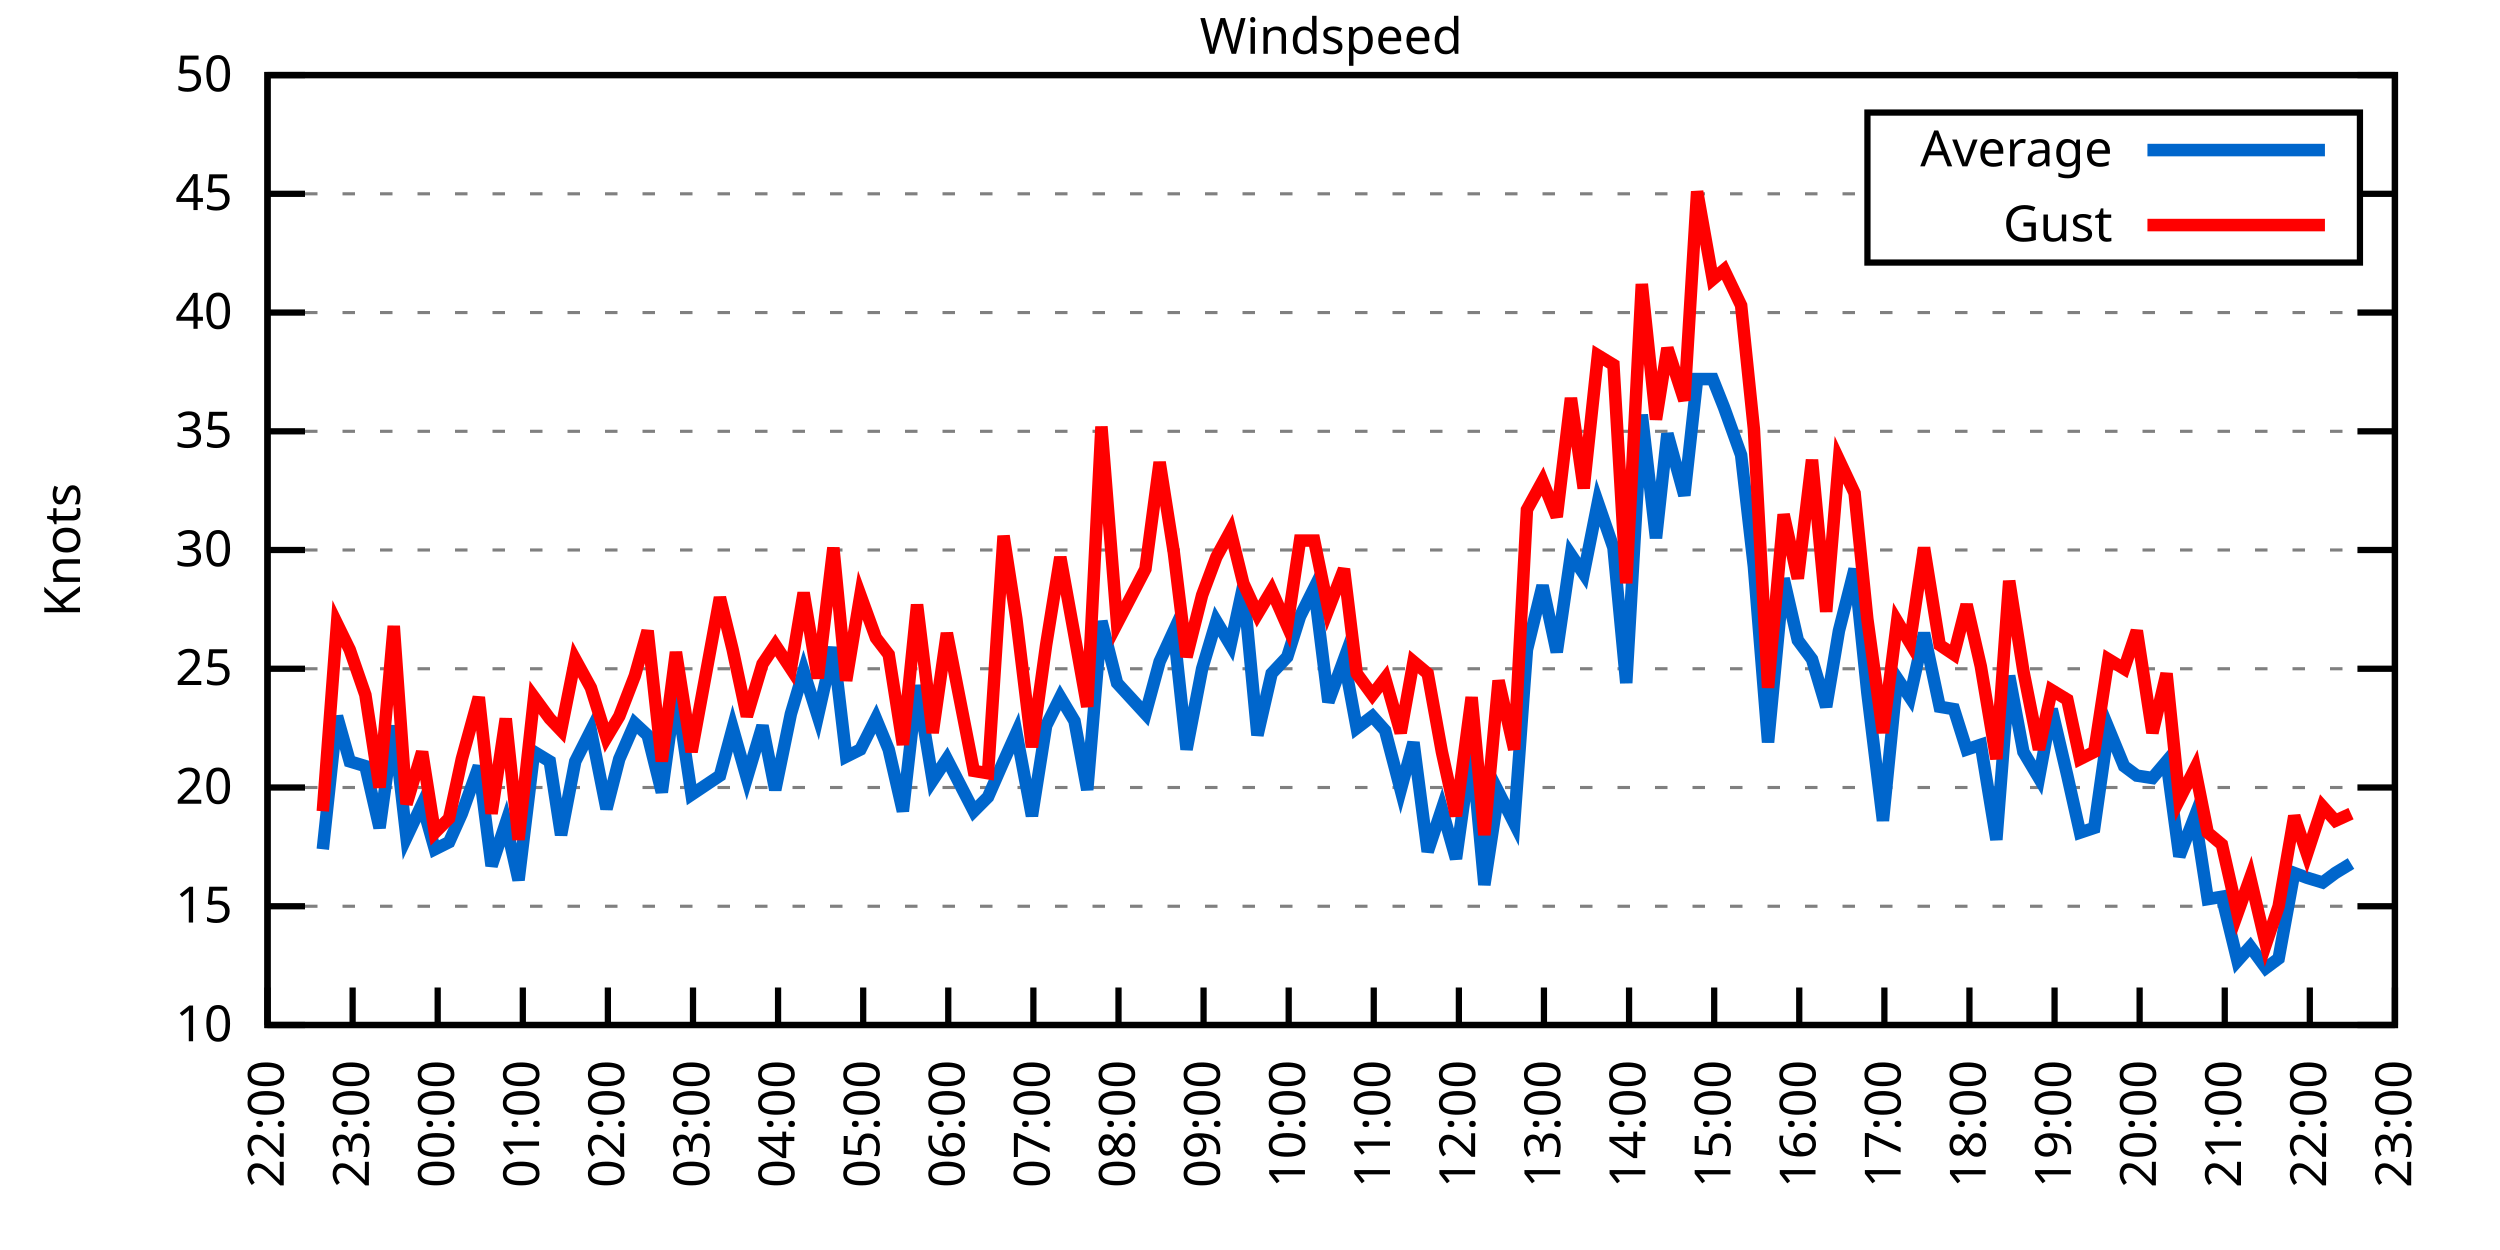
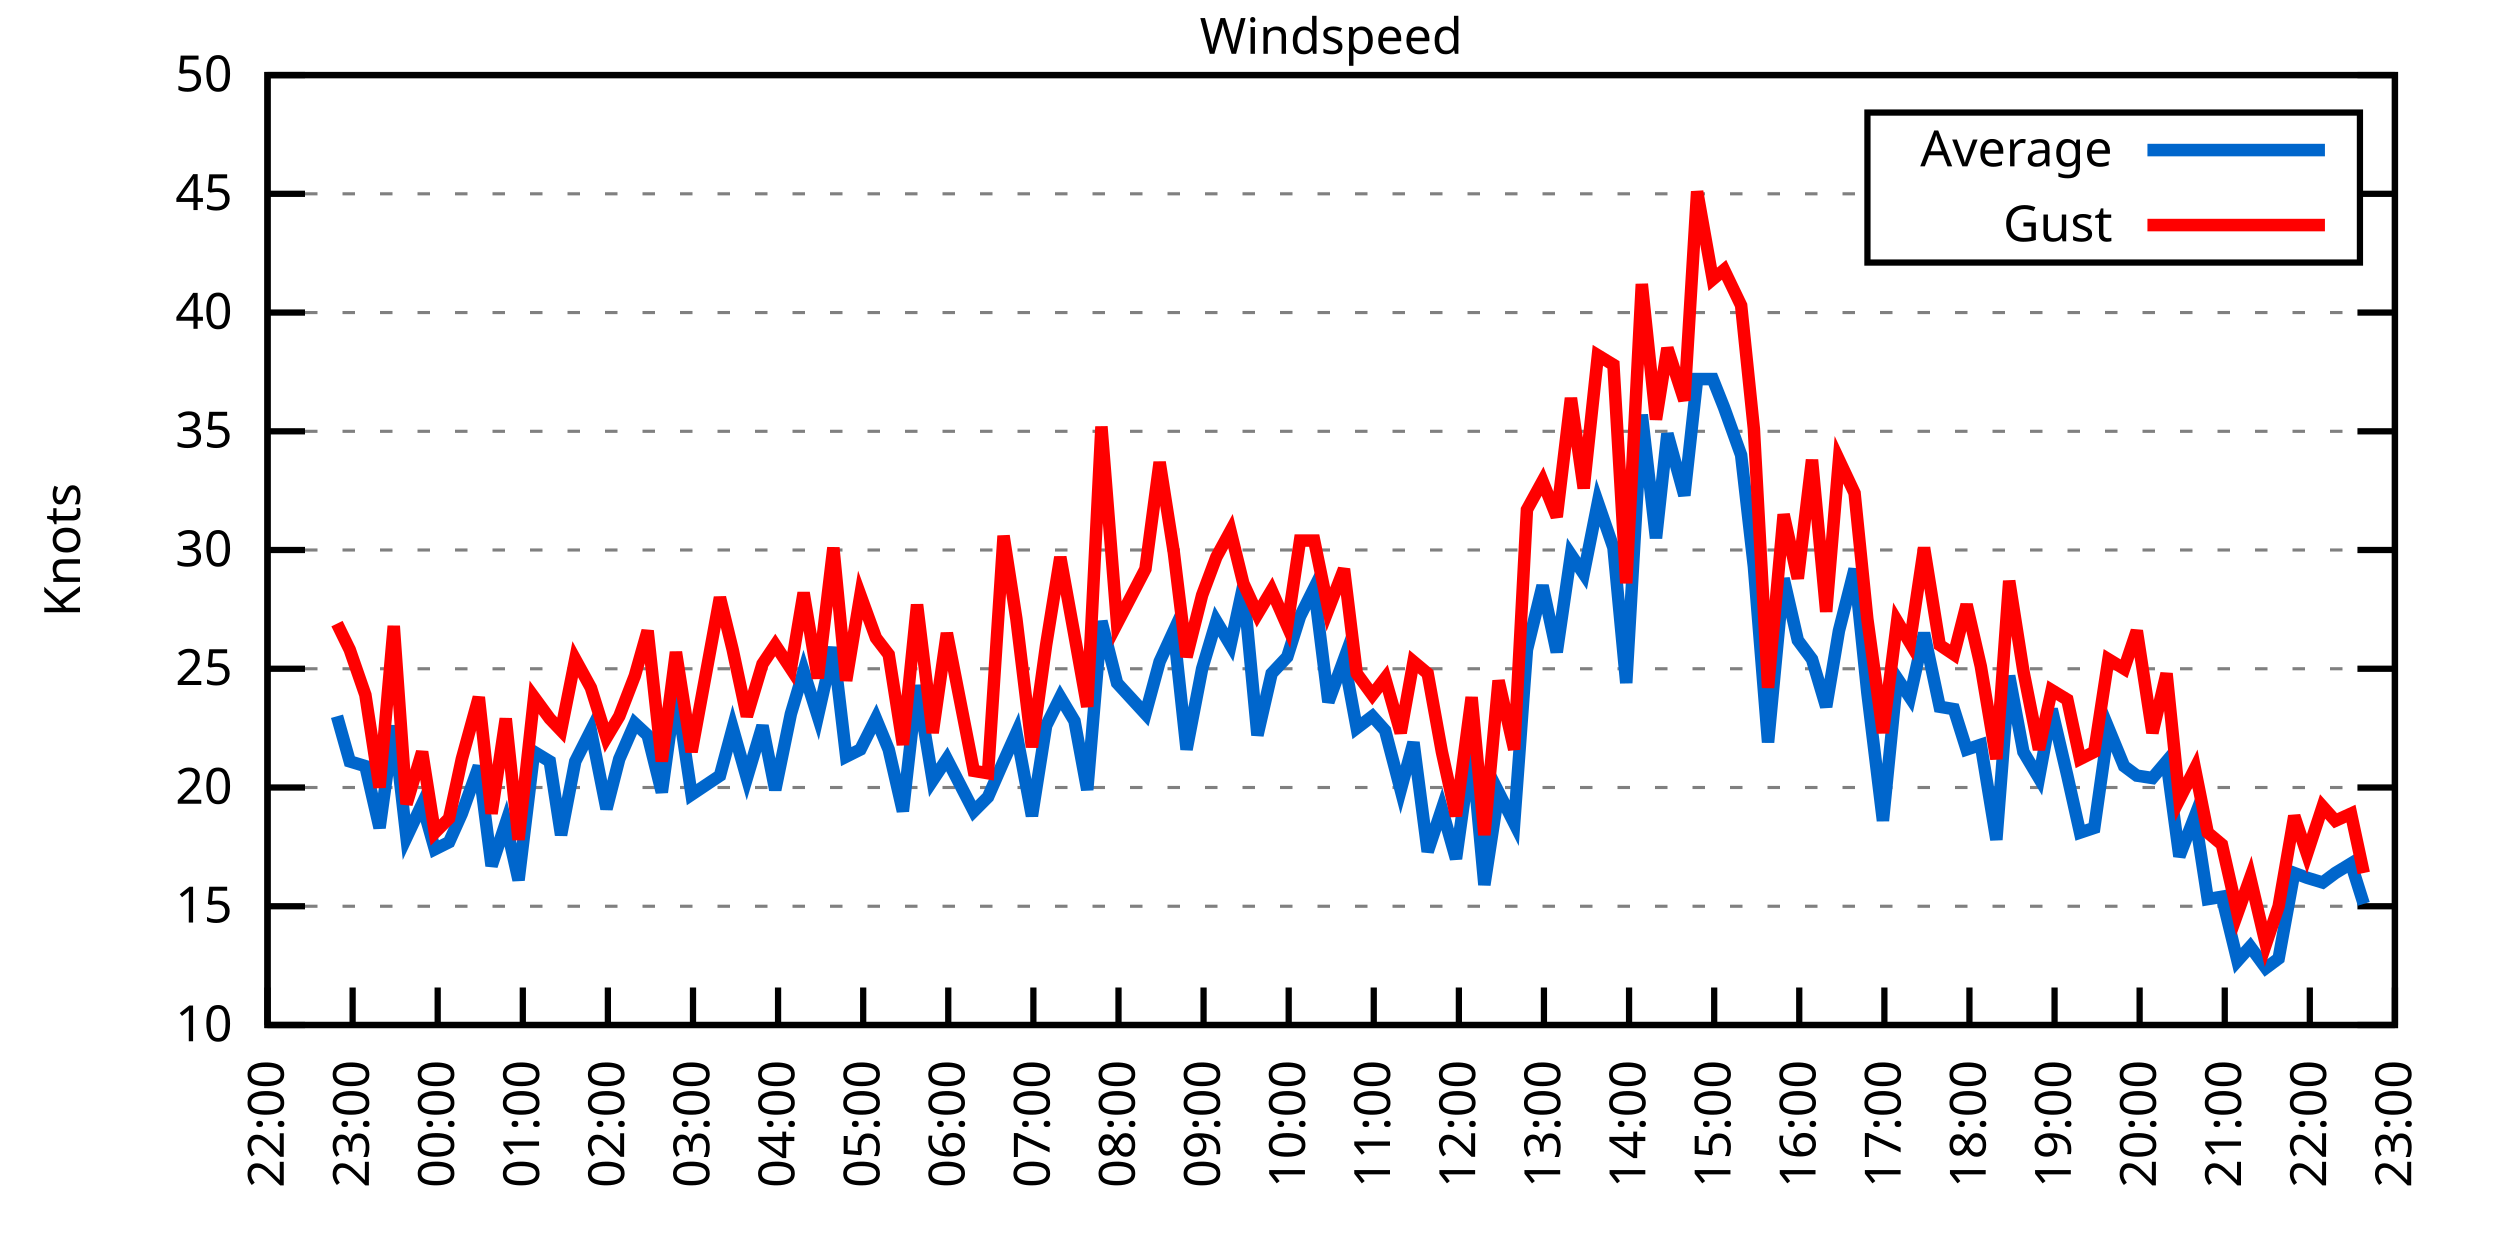
<svg xmlns="http://www.w3.org/2000/svg" xmlns:xlink="http://www.w3.org/1999/xlink" width="400" height="200" viewBox="0 0 400 200">
  <g id="gnuplot_canvas">
    <rect x="0" y="0" width="400" height="200" fill="none" />
    <defs>
      <circle id="gpDot" r="0.5" stroke-width="0.5" stroke="currentColor" />
      <path id="gpPt0" stroke-width="0.333" stroke="currentColor" d="M-1,0 h2 M0,-1 v2" />
      <path id="gpPt1" stroke-width="0.333" stroke="currentColor" d="M-1,-1 L1,1 M1,-1 L-1,1" />
      <path id="gpPt2" stroke-width="0.333" stroke="currentColor" d="M-1,0 L1,0 M0,-1 L0,1 M-1,-1 L1,1 M-1,1 L1,-1" />
      <rect id="gpPt3" stroke-width="0.333" stroke="currentColor" x="-1" y="-1" width="2" height="2" />
      <rect id="gpPt4" stroke-width="0.333" stroke="currentColor" fill="currentColor" x="-1" y="-1" width="2" height="2" />
      <circle id="gpPt5" stroke-width="0.333" stroke="currentColor" cx="0" cy="0" r="1" />
      <use xlink:href="#gpPt5" id="gpPt6" fill="currentColor" stroke="none" />
      <path id="gpPt7" stroke-width="0.333" stroke="currentColor" d="M0,-1.33 L-1.33,0.67 L1.33,0.67 z" />
      <use xlink:href="#gpPt7" id="gpPt8" fill="currentColor" stroke="none" />
      <use xlink:href="#gpPt7" id="gpPt9" stroke="currentColor" transform="rotate(180)" />
      <use xlink:href="#gpPt9" id="gpPt10" fill="currentColor" stroke="none" />
      <use xlink:href="#gpPt3" id="gpPt11" stroke="currentColor" transform="rotate(45)" />
      <use xlink:href="#gpPt11" id="gpPt12" fill="currentColor" stroke="none" />
      <path id="gpPt13" stroke-width="0.333" stroke="currentColor" d="M0,1.330 L1.265,0.411 L0.782,-1.067 L-0.782,-1.076 L-1.265,0.411 z" />
      <use xlink:href="#gpPt13" id="gpPt14" fill="currentColor" stroke="none" />
      <filter id="textbox" filterUnits="objectBoundingBox" x="0" y="0" height="1" width="1">
        <feFlood flood-color="white" flood-opacity="1" result="bgnd" />
        <feComposite in="SourceGraphic" in2="bgnd" operator="atop" />
      </filter>
      <filter id="greybox" filterUnits="objectBoundingBox" x="0" y="0" height="1" width="1">
        <feFlood flood-color="lightgrey" flood-opacity="1" result="grey" />
        <feComposite in="SourceGraphic" in2="grey" operator="atop" />
      </filter>
    </defs>
    <g fill="none" color="white" stroke="currentColor" stroke-width="1.00" stroke-linecap="butt" stroke-linejoin="miter">
</g>
    <g fill="none" color="black" stroke="currentColor" stroke-width="1.00" stroke-linecap="butt" stroke-linejoin="miter">
      <g stroke="none" shape-rendering="crispEdges">
        <polygon fill="rgb(255, 255, 255)" points="42.80,164.00 383.18,164.00 383.18,12.02 42.80,12.02 " />
      </g>
    </g>
    <g fill="none" color="black" stroke="currentColor" stroke-width="1.00" stroke-linecap="butt" stroke-linejoin="miter">
</g>
    <g fill="none" color="black" stroke="black" stroke-width="0.50" stroke-linecap="butt" stroke-linejoin="miter">
</g>
    <g fill="none" color="gray" stroke="currentColor" stroke-width="0.50" stroke-linecap="butt" stroke-linejoin="miter">
      <path stroke="gray" stroke-dasharray="2,4" class="gridline" d="M42.80,164.00 L383.19,164.00  " />
    </g>
    <g fill="none" color="gray" stroke="gray" stroke-width="1.00" stroke-linecap="butt" stroke-linejoin="miter">
</g>
    <g fill="none" color="black" stroke="currentColor" stroke-width="1.00" stroke-linecap="butt" stroke-linejoin="miter">
      <path stroke="black" d="M42.80,164.00 L48.80,164.00 M383.19,164.00 L377.19,164.00  " />
      <g transform="translate(37.20,166.60)" stroke="none" fill="black" font-family="Sans" font-size="8.00" text-anchor="end">
        <text>
          <tspan font-family="Sans"> 10</tspan>
        </text>
      </g>
    </g>
    <g fill="none" color="black" stroke="currentColor" stroke-width="1.00" stroke-linecap="butt" stroke-linejoin="miter">
</g>
    <g fill="none" color="black" stroke="black" stroke-width="0.50" stroke-linecap="butt" stroke-linejoin="miter">
</g>
    <g fill="none" color="gray" stroke="currentColor" stroke-width="0.50" stroke-linecap="butt" stroke-linejoin="miter">
      <path stroke="gray" stroke-dasharray="2,4" class="gridline" d="M42.80,145.00 L383.19,145.00  " />
    </g>
    <g fill="none" color="gray" stroke="gray" stroke-width="1.00" stroke-linecap="butt" stroke-linejoin="miter">
</g>
    <g fill="none" color="black" stroke="currentColor" stroke-width="1.00" stroke-linecap="butt" stroke-linejoin="miter">
      <path stroke="black" d="M42.80,145.00 L48.80,145.00 M383.19,145.00 L377.19,145.00  " />
      <g transform="translate(37.20,147.60)" stroke="none" fill="black" font-family="Sans" font-size="8.00" text-anchor="end">
        <text>
          <tspan font-family="Sans"> 15</tspan>
        </text>
      </g>
    </g>
    <g fill="none" color="black" stroke="currentColor" stroke-width="1.00" stroke-linecap="butt" stroke-linejoin="miter">
</g>
    <g fill="none" color="black" stroke="black" stroke-width="0.50" stroke-linecap="butt" stroke-linejoin="miter">
</g>
    <g fill="none" color="gray" stroke="currentColor" stroke-width="0.50" stroke-linecap="butt" stroke-linejoin="miter">
      <path stroke="gray" stroke-dasharray="2,4" class="gridline" d="M42.80,126.00 L383.19,126.00  " />
    </g>
    <g fill="none" color="gray" stroke="gray" stroke-width="1.00" stroke-linecap="butt" stroke-linejoin="miter">
</g>
    <g fill="none" color="black" stroke="currentColor" stroke-width="1.00" stroke-linecap="butt" stroke-linejoin="miter">
      <path stroke="black" d="M42.80,126.00 L48.80,126.00 M383.19,126.00 L377.19,126.00  " />
      <g transform="translate(37.20,128.60)" stroke="none" fill="black" font-family="Sans" font-size="8.00" text-anchor="end">
        <text>
          <tspan font-family="Sans"> 20</tspan>
        </text>
      </g>
    </g>
    <g fill="none" color="black" stroke="currentColor" stroke-width="1.00" stroke-linecap="butt" stroke-linejoin="miter">
</g>
    <g fill="none" color="black" stroke="black" stroke-width="0.50" stroke-linecap="butt" stroke-linejoin="miter">
</g>
    <g fill="none" color="gray" stroke="currentColor" stroke-width="0.50" stroke-linecap="butt" stroke-linejoin="miter">
      <path stroke="gray" stroke-dasharray="2,4" class="gridline" d="M42.80,107.00 L383.19,107.00  " />
    </g>
    <g fill="none" color="gray" stroke="gray" stroke-width="1.00" stroke-linecap="butt" stroke-linejoin="miter">
</g>
    <g fill="none" color="black" stroke="currentColor" stroke-width="1.00" stroke-linecap="butt" stroke-linejoin="miter">
      <path stroke="black" d="M42.80,107.00 L48.80,107.00 M383.19,107.00 L377.19,107.00  " />
      <g transform="translate(37.20,109.60)" stroke="none" fill="black" font-family="Sans" font-size="8.00" text-anchor="end">
        <text>
          <tspan font-family="Sans"> 25</tspan>
        </text>
      </g>
    </g>
    <g fill="none" color="black" stroke="currentColor" stroke-width="1.00" stroke-linecap="butt" stroke-linejoin="miter">
</g>
    <g fill="none" color="black" stroke="black" stroke-width="0.50" stroke-linecap="butt" stroke-linejoin="miter">
</g>
    <g fill="none" color="gray" stroke="currentColor" stroke-width="0.50" stroke-linecap="butt" stroke-linejoin="miter">
      <path stroke="gray" stroke-dasharray="2,4" class="gridline" d="M42.80,88.00 L383.19,88.00  " />
    </g>
    <g fill="none" color="gray" stroke="gray" stroke-width="1.00" stroke-linecap="butt" stroke-linejoin="miter">
</g>
    <g fill="none" color="black" stroke="currentColor" stroke-width="1.00" stroke-linecap="butt" stroke-linejoin="miter">
      <path stroke="black" d="M42.80,88.00 L48.80,88.00 M383.19,88.00 L377.19,88.00  " />
      <g transform="translate(37.20,90.60)" stroke="none" fill="black" font-family="Sans" font-size="8.00" text-anchor="end">
        <text>
          <tspan font-family="Sans"> 30</tspan>
        </text>
      </g>
    </g>
    <g fill="none" color="black" stroke="currentColor" stroke-width="1.00" stroke-linecap="butt" stroke-linejoin="miter">
</g>
    <g fill="none" color="black" stroke="black" stroke-width="0.50" stroke-linecap="butt" stroke-linejoin="miter">
</g>
    <g fill="none" color="gray" stroke="currentColor" stroke-width="0.50" stroke-linecap="butt" stroke-linejoin="miter">
      <path stroke="gray" stroke-dasharray="2,4" class="gridline" d="M42.80,69.01 L383.19,69.01  " />
    </g>
    <g fill="none" color="gray" stroke="gray" stroke-width="1.00" stroke-linecap="butt" stroke-linejoin="miter">
</g>
    <g fill="none" color="black" stroke="currentColor" stroke-width="1.00" stroke-linecap="butt" stroke-linejoin="miter">
      <path stroke="black" d="M42.80,69.01 L48.80,69.01 M383.19,69.01 L377.19,69.01  " />
      <g transform="translate(37.20,71.61)" stroke="none" fill="black" font-family="Sans" font-size="8.00" text-anchor="end">
        <text>
          <tspan font-family="Sans"> 35</tspan>
        </text>
      </g>
    </g>
    <g fill="none" color="black" stroke="currentColor" stroke-width="1.00" stroke-linecap="butt" stroke-linejoin="miter">
</g>
    <g fill="none" color="black" stroke="black" stroke-width="0.50" stroke-linecap="butt" stroke-linejoin="miter">
</g>
    <g fill="none" color="gray" stroke="currentColor" stroke-width="0.50" stroke-linecap="butt" stroke-linejoin="miter">
      <path stroke="gray" stroke-dasharray="2,4" class="gridline" d="M42.80,50.01 L383.19,50.01  " />
    </g>
    <g fill="none" color="gray" stroke="gray" stroke-width="1.00" stroke-linecap="butt" stroke-linejoin="miter">
</g>
    <g fill="none" color="black" stroke="currentColor" stroke-width="1.00" stroke-linecap="butt" stroke-linejoin="miter">
      <path stroke="black" d="M42.80,50.01 L48.80,50.01 M383.19,50.01 L377.19,50.01  " />
      <g transform="translate(37.20,52.61)" stroke="none" fill="black" font-family="Sans" font-size="8.00" text-anchor="end">
        <text>
          <tspan font-family="Sans"> 40</tspan>
        </text>
      </g>
    </g>
    <g fill="none" color="black" stroke="currentColor" stroke-width="1.00" stroke-linecap="butt" stroke-linejoin="miter">
</g>
    <g fill="none" color="black" stroke="black" stroke-width="0.50" stroke-linecap="butt" stroke-linejoin="miter">
</g>
    <g fill="none" color="gray" stroke="currentColor" stroke-width="0.50" stroke-linecap="butt" stroke-linejoin="miter">
      <path stroke="gray" stroke-dasharray="2,4" class="gridline" d="M42.80,31.01 L298.79,31.01 M377.59,31.01 L383.19,31.01  " />
    </g>
    <g fill="none" color="gray" stroke="gray" stroke-width="1.00" stroke-linecap="butt" stroke-linejoin="miter">
</g>
    <g fill="none" color="black" stroke="currentColor" stroke-width="1.00" stroke-linecap="butt" stroke-linejoin="miter">
      <path stroke="black" d="M42.80,31.01 L48.80,31.01 M383.19,31.01 L377.19,31.01  " />
      <g transform="translate(37.20,33.61)" stroke="none" fill="black" font-family="Sans" font-size="8.00" text-anchor="end">
        <text>
          <tspan font-family="Sans"> 45</tspan>
        </text>
      </g>
    </g>
    <g fill="none" color="black" stroke="currentColor" stroke-width="1.00" stroke-linecap="butt" stroke-linejoin="miter">
</g>
    <g fill="none" color="black" stroke="black" stroke-width="0.50" stroke-linecap="butt" stroke-linejoin="miter">
</g>
    <g fill="none" color="gray" stroke="currentColor" stroke-width="0.50" stroke-linecap="butt" stroke-linejoin="miter">
      <path stroke="gray" stroke-dasharray="2,4" class="gridline" d="M42.80,12.01 L383.19,12.01  " />
    </g>
    <g fill="none" color="gray" stroke="gray" stroke-width="1.00" stroke-linecap="butt" stroke-linejoin="miter">
</g>
    <g fill="none" color="black" stroke="currentColor" stroke-width="1.00" stroke-linecap="butt" stroke-linejoin="miter">
      <path stroke="black" d="M42.80,12.01 L48.80,12.01 M383.19,12.01 L377.19,12.01  " />
      <g transform="translate(37.20,14.61)" stroke="none" fill="black" font-family="Sans" font-size="8.00" text-anchor="end">
        <text>
          <tspan font-family="Sans"> 50</tspan>
        </text>
      </g>
    </g>
    <g fill="none" color="black" stroke="currentColor" stroke-width="1.00" stroke-linecap="butt" stroke-linejoin="miter">
      <path stroke="black" d="M42.80,164.00 L42.80,158.00  " />
      <g transform="translate(45.40,169.60) rotate(270.00)" stroke="none" fill="black" font-family="Sans" font-size="8.00" text-anchor="end">
        <text>
          <tspan font-family="Sans">22:00</tspan>
        </text>
      </g>
    </g>
    <g fill="none" color="black" stroke="currentColor" stroke-width="1.00" stroke-linecap="butt" stroke-linejoin="miter">
      <path stroke="black" d="M56.42,164.00 L56.42,158.00  " />
      <g transform="translate(59.02,169.60) rotate(270.00)" stroke="none" fill="black" font-family="Sans" font-size="8.00" text-anchor="end">
        <text>
          <tspan font-family="Sans">23:00</tspan>
        </text>
      </g>
    </g>
    <g fill="none" color="black" stroke="currentColor" stroke-width="1.00" stroke-linecap="butt" stroke-linejoin="miter">
      <path stroke="black" d="M70.03,164.00 L70.03,158.00  " />
      <g transform="translate(72.63,169.60) rotate(270.00)" stroke="none" fill="black" font-family="Sans" font-size="8.00" text-anchor="end">
        <text>
          <tspan font-family="Sans">00:00</tspan>
        </text>
      </g>
    </g>
    <g fill="none" color="black" stroke="currentColor" stroke-width="1.00" stroke-linecap="butt" stroke-linejoin="miter">
      <path stroke="black" d="M83.65,164.00 L83.65,158.00  " />
      <g transform="translate(86.25,169.60) rotate(270.00)" stroke="none" fill="black" font-family="Sans" font-size="8.00" text-anchor="end">
        <text>
          <tspan font-family="Sans">01:00</tspan>
        </text>
      </g>
    </g>
    <g fill="none" color="black" stroke="currentColor" stroke-width="1.00" stroke-linecap="butt" stroke-linejoin="miter">
      <path stroke="black" d="M97.26,164.00 L97.26,158.00  " />
      <g transform="translate(99.86,169.60) rotate(270.00)" stroke="none" fill="black" font-family="Sans" font-size="8.00" text-anchor="end">
        <text>
          <tspan font-family="Sans">02:00</tspan>
        </text>
      </g>
    </g>
    <g fill="none" color="black" stroke="currentColor" stroke-width="1.00" stroke-linecap="butt" stroke-linejoin="miter">
      <path stroke="black" d="M110.88,164.00 L110.88,158.00  " />
      <g transform="translate(113.48,169.60) rotate(270.00)" stroke="none" fill="black" font-family="Sans" font-size="8.00" text-anchor="end">
        <text>
          <tspan font-family="Sans">03:00</tspan>
        </text>
      </g>
    </g>
    <g fill="none" color="black" stroke="currentColor" stroke-width="1.00" stroke-linecap="butt" stroke-linejoin="miter">
      <path stroke="black" d="M124.49,164.00 L124.49,158.00  " />
      <g transform="translate(127.09,169.60) rotate(270.00)" stroke="none" fill="black" font-family="Sans" font-size="8.00" text-anchor="end">
        <text>
          <tspan font-family="Sans">04:00</tspan>
        </text>
      </g>
    </g>
    <g fill="none" color="black" stroke="currentColor" stroke-width="1.00" stroke-linecap="butt" stroke-linejoin="miter">
      <path stroke="black" d="M138.11,164.00 L138.11,158.00  " />
      <g transform="translate(140.71,169.60) rotate(270.00)" stroke="none" fill="black" font-family="Sans" font-size="8.00" text-anchor="end">
        <text>
          <tspan font-family="Sans">05:00</tspan>
        </text>
      </g>
    </g>
    <g fill="none" color="black" stroke="currentColor" stroke-width="1.00" stroke-linecap="butt" stroke-linejoin="miter">
      <path stroke="black" d="M151.72,164.00 L151.72,158.00  " />
      <g transform="translate(154.32,169.60) rotate(270.00)" stroke="none" fill="black" font-family="Sans" font-size="8.00" text-anchor="end">
        <text>
          <tspan font-family="Sans">06:00</tspan>
        </text>
      </g>
    </g>
    <g fill="none" color="black" stroke="currentColor" stroke-width="1.00" stroke-linecap="butt" stroke-linejoin="miter">
      <path stroke="black" d="M165.34,164.00 L165.34,158.00  " />
      <g transform="translate(167.94,169.60) rotate(270.00)" stroke="none" fill="black" font-family="Sans" font-size="8.00" text-anchor="end">
        <text>
          <tspan font-family="Sans">07:00</tspan>
        </text>
      </g>
    </g>
    <g fill="none" color="black" stroke="currentColor" stroke-width="1.00" stroke-linecap="butt" stroke-linejoin="miter">
      <path stroke="black" d="M178.96,164.00 L178.96,158.00  " />
      <g transform="translate(181.56,169.60) rotate(270.00)" stroke="none" fill="black" font-family="Sans" font-size="8.00" text-anchor="end">
        <text>
          <tspan font-family="Sans">08:00</tspan>
        </text>
      </g>
    </g>
    <g fill="none" color="black" stroke="currentColor" stroke-width="1.00" stroke-linecap="butt" stroke-linejoin="miter">
      <path stroke="black" d="M192.57,164.00 L192.57,158.00  " />
      <g transform="translate(195.17,169.60) rotate(270.00)" stroke="none" fill="black" font-family="Sans" font-size="8.00" text-anchor="end">
        <text>
          <tspan font-family="Sans">09:00</tspan>
        </text>
      </g>
    </g>
    <g fill="none" color="black" stroke="currentColor" stroke-width="1.00" stroke-linecap="butt" stroke-linejoin="miter">
      <path stroke="black" d="M206.19,164.00 L206.19,158.00  " />
      <g transform="translate(208.79,169.60) rotate(270.00)" stroke="none" fill="black" font-family="Sans" font-size="8.00" text-anchor="end">
        <text>
          <tspan font-family="Sans">10:00</tspan>
        </text>
      </g>
    </g>
    <g fill="none" color="black" stroke="currentColor" stroke-width="1.00" stroke-linecap="butt" stroke-linejoin="miter">
      <path stroke="black" d="M219.80,164.00 L219.80,158.00  " />
      <g transform="translate(222.40,169.60) rotate(270.00)" stroke="none" fill="black" font-family="Sans" font-size="8.00" text-anchor="end">
        <text>
          <tspan font-family="Sans">11:00</tspan>
        </text>
      </g>
    </g>
    <g fill="none" color="black" stroke="currentColor" stroke-width="1.00" stroke-linecap="butt" stroke-linejoin="miter">
      <path stroke="black" d="M233.42,164.00 L233.42,158.00  " />
      <g transform="translate(236.02,169.60) rotate(270.00)" stroke="none" fill="black" font-family="Sans" font-size="8.00" text-anchor="end">
        <text>
          <tspan font-family="Sans">12:00</tspan>
        </text>
      </g>
    </g>
    <g fill="none" color="black" stroke="currentColor" stroke-width="1.00" stroke-linecap="butt" stroke-linejoin="miter">
      <path stroke="black" d="M247.03,164.00 L247.03,158.00  " />
      <g transform="translate(249.63,169.60) rotate(270.00)" stroke="none" fill="black" font-family="Sans" font-size="8.00" text-anchor="end">
        <text>
          <tspan font-family="Sans">13:00</tspan>
        </text>
      </g>
    </g>
    <g fill="none" color="black" stroke="currentColor" stroke-width="1.00" stroke-linecap="butt" stroke-linejoin="miter">
      <path stroke="black" d="M260.65,164.00 L260.65,158.00  " />
      <g transform="translate(263.25,169.60) rotate(270.00)" stroke="none" fill="black" font-family="Sans" font-size="8.00" text-anchor="end">
        <text>
          <tspan font-family="Sans">14:00</tspan>
        </text>
      </g>
    </g>
    <g fill="none" color="black" stroke="currentColor" stroke-width="1.00" stroke-linecap="butt" stroke-linejoin="miter">
      <path stroke="black" d="M274.27,164.00 L274.27,158.00  " />
      <g transform="translate(276.87,169.60) rotate(270.00)" stroke="none" fill="black" font-family="Sans" font-size="8.00" text-anchor="end">
        <text>
          <tspan font-family="Sans">15:00</tspan>
        </text>
      </g>
    </g>
    <g fill="none" color="black" stroke="currentColor" stroke-width="1.00" stroke-linecap="butt" stroke-linejoin="miter">
      <path stroke="black" d="M287.88,164.00 L287.88,158.00  " />
      <g transform="translate(290.48,169.60) rotate(270.00)" stroke="none" fill="black" font-family="Sans" font-size="8.00" text-anchor="end">
        <text>
          <tspan font-family="Sans">16:00</tspan>
        </text>
      </g>
    </g>
    <g fill="none" color="black" stroke="currentColor" stroke-width="1.00" stroke-linecap="butt" stroke-linejoin="miter">
      <path stroke="black" d="M301.50,164.00 L301.50,158.00  " />
      <g transform="translate(304.10,169.60) rotate(270.00)" stroke="none" fill="black" font-family="Sans" font-size="8.00" text-anchor="end">
        <text>
          <tspan font-family="Sans">17:00</tspan>
        </text>
      </g>
    </g>
    <g fill="none" color="black" stroke="currentColor" stroke-width="1.00" stroke-linecap="butt" stroke-linejoin="miter">
      <path stroke="black" d="M315.11,164.00 L315.11,158.00  " />
      <g transform="translate(317.71,169.60) rotate(270.00)" stroke="none" fill="black" font-family="Sans" font-size="8.00" text-anchor="end">
        <text>
          <tspan font-family="Sans">18:00</tspan>
        </text>
      </g>
    </g>
    <g fill="none" color="black" stroke="currentColor" stroke-width="1.00" stroke-linecap="butt" stroke-linejoin="miter">
      <path stroke="black" d="M328.73,164.00 L328.73,158.00  " />
      <g transform="translate(331.33,169.60) rotate(270.00)" stroke="none" fill="black" font-family="Sans" font-size="8.00" text-anchor="end">
        <text>
          <tspan font-family="Sans">19:00</tspan>
        </text>
      </g>
    </g>
    <g fill="none" color="black" stroke="currentColor" stroke-width="1.00" stroke-linecap="butt" stroke-linejoin="miter">
      <path stroke="black" d="M342.34,164.00 L342.34,158.00  " />
      <g transform="translate(344.94,169.60) rotate(270.00)" stroke="none" fill="black" font-family="Sans" font-size="8.00" text-anchor="end">
        <text>
          <tspan font-family="Sans">20:00</tspan>
        </text>
      </g>
    </g>
    <g fill="none" color="black" stroke="currentColor" stroke-width="1.00" stroke-linecap="butt" stroke-linejoin="miter">
      <path stroke="black" d="M355.96,164.00 L355.96,158.00  " />
      <g transform="translate(358.56,169.60) rotate(270.00)" stroke="none" fill="black" font-family="Sans" font-size="8.00" text-anchor="end">
        <text>
          <tspan font-family="Sans">21:00</tspan>
        </text>
      </g>
    </g>
    <g fill="none" color="black" stroke="currentColor" stroke-width="1.00" stroke-linecap="butt" stroke-linejoin="miter">
      <path stroke="black" d="M369.57,164.00 L369.57,158.00  " />
      <g transform="translate(372.17,169.60) rotate(270.00)" stroke="none" fill="black" font-family="Sans" font-size="8.00" text-anchor="end">
        <text>
          <tspan font-family="Sans">22:00</tspan>
        </text>
      </g>
    </g>
    <g fill="none" color="black" stroke="currentColor" stroke-width="1.00" stroke-linecap="butt" stroke-linejoin="miter">
      <path stroke="black" d="M383.19,164.00 L383.19,158.00  " />
      <g transform="translate(385.79,169.60) rotate(270.00)" stroke="none" fill="black" font-family="Sans" font-size="8.00" text-anchor="end">
        <text>
          <tspan font-family="Sans">23:00</tspan>
        </text>
      </g>
    </g>
    <g fill="none" color="black" stroke="currentColor" stroke-width="1.00" stroke-linecap="butt" stroke-linejoin="miter">
</g>
    <g fill="none" color="black" stroke="currentColor" stroke-width="1.00" stroke-linecap="butt" stroke-linejoin="miter">
      <path stroke="black" d="M42.80,12.01 L42.80,164.00 L383.19,164.00 L383.19,12.01 L42.80,12.01 Z  " />
    </g>
    <g fill="none" color="black" stroke="currentColor" stroke-width="1.00" stroke-linecap="butt" stroke-linejoin="miter">
</g>
    <g fill="none" color="black" stroke="currentColor" stroke-width="1.00" stroke-linecap="butt" stroke-linejoin="miter">
      <path stroke="black" d="M298.79,42.01 L298.79,18.01 L377.59,18.01 L377.59,42.01 L298.79,42.01 Z  " />
    </g>
    <g id="Windspeed_plot_1">
      <g fill="none" color="white" stroke="black" stroke-width="2.00" stroke-linecap="butt" stroke-linejoin="miter">
</g>
      <g fill="none" color="black" stroke="currentColor" stroke-width="2.00" stroke-linecap="butt" stroke-linejoin="miter">
        <g transform="translate(337.99,26.61)" stroke="none" fill="black" font-family="Sans" font-size="8.00" text-anchor="end">
          <text>
            <tspan font-family="Sans">Average</tspan>
          </text>
        </g>
      </g>
      <g fill="none" color="black" stroke="currentColor" stroke-width="2.00" stroke-linecap="butt" stroke-linejoin="miter">
-         <path stroke="rgb(  0, 102, 204)" d="M343.59,24.01 L371.99,24.01 M51.65,135.88 L53.92,114.60 L55.96,121.82 L58.46,122.58 L60.73,132.46 L63.00,116.12   L65.04,133.98 L67.54,128.66 L69.58,135.88 L71.85,134.74 L73.89,130.18 L76.61,122.58 L78.65,138.54 L80.92,131.70   L82.97,140.82 L85.46,120.30 L87.96,121.82 L89.77,133.60 L92.04,121.82 L94.54,116.88 L97.04,129.42 L99.08,121.44   L101.57,115.74 L103.62,117.64 L105.89,126.76 L108.15,110.42 L110.65,127.14 L115.19,124.10 L117.23,116.50 L119.50,124.48   L122.00,116.12 L124.04,126.38 L126.54,114.22 L128.58,107.38 L130.85,114.60 L133.34,103.58 L135.39,121.06 L137.66,119.92   L140.15,114.98 L142.19,119.92 L144.46,129.80 L146.73,109.66 L149.23,124.86 L151.50,121.44 L155.81,129.80 L158.08,127.52   L160.57,121.82 L162.62,117.26 L165.11,130.56 L167.38,116.12 L169.65,111.56 L171.92,115.36 L173.96,126.38 L176.23,99.40   L178.73,109.28 L183.27,114.22 L185.54,105.86 L187.81,100.92 L189.85,119.92 L192.34,107.00 L194.61,99.40 L196.88,103.20   L198.93,93.70 L201.19,117.64 L203.46,107.76 L205.96,105.10 L208.00,98.64 L210.27,94.08 L212.54,112.32 L215.04,105.48   L217.08,116.50 L219.58,114.60 L221.62,116.88 L224.11,126.38 L226.16,118.78 L228.43,136.26 L230.70,129.42 L232.96,137.40   L235.46,119.54 L237.50,141.58 L239.77,126.76 L242.27,131.70 L244.31,103.96 L246.81,93.70 L249.08,104.34 L251.35,88.76   L253.39,91.80 L255.66,80.41 L258.15,87.63 L260.20,109.28 L262.69,66.35 L264.96,86.11 L266.78,69.39 L269.50,79.27   L271.54,60.65 L274.04,60.65 L275.85,65.21 L278.58,72.81 L280.62,90.66 L282.89,118.78 L285.38,92.56 L287.65,102.44   L289.92,105.48 L292.19,113.08 L294.23,100.92 L296.73,91.04 L298.77,110.80 L301.27,131.32 L303.54,108.52 L305.58,111.56   L307.85,101.30 L310.35,113.08 L312.62,113.46 L314.66,119.92 L316.93,119.16 L319.42,134.36 L321.47,108.14 L323.74,120.30   L326.23,124.48 L328.27,113.46 L330.77,124.10 L332.81,133.22 L335.08,132.46 L337.35,116.50 L339.85,122.58 L341.89,124.10   L344.39,124.48 L346.65,121.82 L348.70,137.02 L351.19,130.56 L353.24,143.86 L355.50,143.48 L358.00,153.74 L360.04,151.46   L362.54,154.88 L364.58,153.36 L367.08,139.68 L369.12,140.44 L371.62,141.20 L373.66,139.68 L376.16,138.16  " />
+         <path stroke="rgb(  0, 102, 204)" d="M343.59,24.01 L371.99,24.01 M53.92,114.60 L55.96,121.82 L58.46,122.58 L60.73,132.46 L63.00,116.12 L65.04,133.98   L67.54,128.66 L69.58,135.88 L71.85,134.74 L73.89,130.18 L76.61,122.58 L78.65,138.54 L80.92,131.70 L82.97,140.82   L85.46,120.30 L87.96,121.82 L89.77,133.60 L92.04,121.82 L94.54,116.88 L97.04,129.42 L99.08,121.44 L101.57,115.74   L103.62,117.64 L105.89,126.76 L108.15,110.42 L110.65,127.14 L115.19,124.10 L117.23,116.50 L119.50,124.48 L122.00,116.12   L124.04,126.38 L126.54,114.22 L128.58,107.38 L130.85,114.60 L133.34,103.58 L135.39,121.06 L137.66,119.92 L140.15,114.98   L142.19,119.92 L144.46,129.80 L146.73,109.66 L149.23,124.86 L151.50,121.44 L155.81,129.80 L158.08,127.52 L160.57,121.82   L162.62,117.26 L165.11,130.56 L167.38,116.12 L169.65,111.56 L171.92,115.36 L173.96,126.38 L176.23,99.40 L178.73,109.28   L183.27,114.22 L185.54,105.86 L187.81,100.92 L189.85,119.92 L192.34,107.00 L194.61,99.40 L196.88,103.20 L198.93,93.70   L201.19,117.64 L203.46,107.76 L205.96,105.10 L208.00,98.64 L210.27,94.08 L212.54,112.32 L215.04,105.48 L217.08,116.50   L219.58,114.60 L221.62,116.88 L224.11,126.38 L226.16,118.78 L228.43,136.26 L230.70,129.42 L232.96,137.40 L235.46,119.54   L237.50,141.58 L239.77,126.76 L242.27,131.70 L244.31,103.96 L246.81,93.70 L249.08,104.34 L251.35,88.76 L253.39,91.80   L255.66,80.41 L258.15,87.63 L260.20,109.28 L262.69,66.35 L264.96,86.11 L266.78,69.39 L269.50,79.27 L271.54,60.65   L274.04,60.65 L275.85,65.21 L278.58,72.81 L280.62,90.66 L282.89,118.78 L285.38,92.56 L287.65,102.44 L289.92,105.48   L292.19,113.08 L294.23,100.92 L296.73,91.04 L298.77,110.80 L301.27,131.32 L303.54,108.52 L305.58,111.56 L307.85,101.30   L310.35,113.08 L312.62,113.46 L314.66,119.92 L316.93,119.16 L319.42,134.36 L321.47,108.14 L323.74,120.30 L326.23,124.48   L328.27,113.46 L330.77,124.10 L332.81,133.22 L335.08,132.46 L337.35,116.50 L339.85,122.58 L341.89,124.10 L344.39,124.48   L346.65,121.82 L348.70,137.02 L351.19,130.56 L353.24,143.86 L355.50,143.48 L358.00,153.74 L360.04,151.46 L362.54,154.88   L364.58,153.36 L367.08,139.68 L369.12,140.44 L371.62,141.20 L373.66,139.68 L376.16,138.16 L378.20,144.62  " />
      </g>
    </g>
    <g id="Windspeed_plot_2">
      <g fill="none" color="black" stroke="currentColor" stroke-width="2.00" stroke-linecap="butt" stroke-linejoin="miter">
        <g transform="translate(337.99,38.61)" stroke="none" fill="black" font-family="Sans" font-size="8.00" text-anchor="end">
          <text>
            <tspan font-family="Sans">Gust</tspan>
          </text>
        </g>
      </g>
      <g fill="none" color="black" stroke="currentColor" stroke-width="2.00" stroke-linecap="butt" stroke-linejoin="miter">
-         <path stroke="rgb(255,   0,   0)" d="M343.59,36.01 L371.99,36.01 M51.65,129.80 L53.92,99.78 L55.96,103.96 L58.46,111.18 L60.73,126.00 L63.00,100.16   L65.04,128.66 L67.54,120.30 L69.58,133.22 L71.85,130.94 L73.89,121.44 L76.61,111.56 L78.65,130.18 L80.92,114.98   L82.97,134.36 L85.46,111.56 L87.96,114.98 L89.77,116.88 L92.04,105.48 L94.54,110.04 L97.04,118.02 L99.08,114.60   L101.57,108.14 L103.62,100.92 L105.89,121.82 L108.15,104.34 L110.65,120.30 L115.19,95.60 L117.23,103.96 L119.50,114.60   L122.00,106.24 L124.04,103.20 L126.54,107.00 L128.58,94.84 L130.85,108.52 L133.34,87.63 L135.39,108.90 L137.66,95.22   L140.15,102.06 L142.19,104.72 L144.46,119.16 L146.73,96.74 L149.23,117.26 L151.50,101.30 L155.81,123.34 L158.08,123.72   L160.57,85.73 L162.62,99.02 L165.11,119.54 L167.38,103.20 L169.65,89.14 L171.92,101.68 L173.96,113.08 L176.23,68.25   L178.73,99.78 L183.27,91.04 L185.54,73.95 L187.81,88.38 L189.85,105.10 L192.34,95.22 L194.61,89.14 L196.88,84.97   L198.93,93.32 L201.19,98.26 L203.46,94.46 L205.96,100.16 L208.00,86.49 L210.27,86.49 L212.54,97.50 L215.04,91.04   L217.08,107.76 L219.58,111.18 L221.62,108.52 L224.11,117.26 L226.16,105.86 L228.43,107.76 L230.70,120.30 L232.96,130.56   L235.46,111.56 L237.50,133.60 L239.77,108.90 L242.27,119.92 L244.31,81.55 L246.81,76.99 L249.08,82.69 L251.35,63.69   L253.39,78.13 L255.66,56.85 L258.15,58.37 L260.20,93.32 L262.69,45.45 L264.96,67.11 L266.78,55.71 L269.50,64.07   L271.54,30.63 L274.04,44.69 L275.85,43.17 L278.58,48.87 L280.62,68.63 L282.89,110.04 L285.38,82.31 L287.65,92.56   L289.92,73.57 L292.19,97.88 L294.23,73.57 L296.73,78.89 L298.77,99.02 L301.27,117.26 L303.54,99.40 L305.58,102.82   L307.85,87.63 L310.35,103.20 L312.62,104.72 L314.66,96.74 L316.93,106.62 L319.42,121.44 L321.47,92.94 L323.74,107.38   L326.23,119.92 L328.27,110.42 L330.77,111.94 L332.81,121.44 L335.08,120.30 L337.35,105.48 L339.85,107.00 L341.89,100.92   L344.39,117.26 L346.65,107.76 L348.70,127.90 L351.19,122.96 L353.24,133.22 L355.50,135.12 L358.00,146.14 L360.04,140.44   L362.54,151.08 L364.58,145.00 L367.08,130.56 L369.12,136.64 L371.62,129.04 L373.66,131.32 L376.16,130.18  " />
+         <path stroke="rgb(255,   0,   0)" d="M343.59,36.01 L371.99,36.01 M53.92,99.78 L55.96,103.96 L58.46,111.18 L60.73,126.00 L63.00,100.16 L65.04,128.66   L67.54,120.30 L69.58,133.22 L71.85,130.94 L73.89,121.44 L76.61,111.56 L78.65,130.18 L80.92,114.98 L82.97,134.36   L85.46,111.56 L87.96,114.98 L89.77,116.88 L92.04,105.48 L94.54,110.04 L97.04,118.02 L99.08,114.60 L101.57,108.14   L103.62,100.92 L105.89,121.82 L108.15,104.34 L110.65,120.30 L115.19,95.60 L117.23,103.96 L119.50,114.60 L122.00,106.24   L124.04,103.20 L126.54,107.00 L128.58,94.84 L130.85,108.52 L133.34,87.63 L135.39,108.90 L137.66,95.22 L140.15,102.06   L142.19,104.72 L144.46,119.16 L146.73,96.74 L149.23,117.26 L151.50,101.30 L155.81,123.34 L158.08,123.72 L160.57,85.73   L162.62,99.02 L165.11,119.54 L167.38,103.20 L169.65,89.14 L171.92,101.68 L173.96,113.08 L176.23,68.25 L178.73,99.78   L183.27,91.04 L185.54,73.95 L187.81,88.38 L189.85,105.10 L192.34,95.22 L194.61,89.14 L196.88,84.97 L198.93,93.32   L201.19,98.26 L203.46,94.46 L205.96,100.16 L208.00,86.49 L210.27,86.49 L212.54,97.50 L215.04,91.04 L217.08,107.76   L219.58,111.18 L221.62,108.52 L224.11,117.26 L226.16,105.86 L228.43,107.76 L230.70,120.30 L232.96,130.56 L235.46,111.56   L237.50,133.60 L239.77,108.90 L242.27,119.92 L244.31,81.55 L246.81,76.99 L249.08,82.69 L251.35,63.69 L253.39,78.13   L255.66,56.85 L258.15,58.37 L260.20,93.32 L262.69,45.45 L264.96,67.11 L266.78,55.71 L269.50,64.07 L271.54,30.63   L274.04,44.69 L275.85,43.17 L278.58,48.87 L280.62,68.63 L282.89,110.04 L285.38,82.31 L287.65,92.56 L289.92,73.57   L292.19,97.88 L294.23,73.57 L296.73,78.89 L298.77,99.02 L301.27,117.26 L303.54,99.40 L305.58,102.82 L307.85,87.63   L310.35,103.20 L312.62,104.72 L314.66,96.74 L316.93,106.62 L319.42,121.44 L321.47,92.94 L323.74,107.38 L326.23,119.92   L328.27,110.42 L330.77,111.94 L332.81,121.44 L335.08,120.30 L337.35,105.48 L339.85,107.00 L341.89,100.92 L344.39,117.26   L346.65,107.76 L348.70,127.90 L351.19,122.96 L353.24,133.22 L355.50,135.12 L358.00,146.14 L360.04,140.44 L362.54,151.08   L364.58,145.00 L367.08,130.56 L369.12,136.64 L371.62,129.04 L373.66,131.32 L376.16,130.18 L378.20,139.68  " />
      </g>
    </g>
    <g fill="none" color="black" stroke="currentColor" stroke-width="2.00" stroke-linecap="butt" stroke-linejoin="miter">
</g>
    <g fill="none" color="black" stroke="black" stroke-width="1.00" stroke-linecap="butt" stroke-linejoin="miter">
</g>
    <g fill="none" color="black" stroke="currentColor" stroke-width="1.00" stroke-linecap="butt" stroke-linejoin="miter">
      <path stroke="black" d="M42.80,12.01 L42.80,164.00 L383.19,164.00 L383.19,12.01 L42.80,12.01 Z  " />
      <g transform="translate(12.80,88.01) rotate(270.00)" stroke="none" fill="black" font-family="Sans" font-size="8.00" text-anchor="middle">
        <text>
          <tspan font-family="Sans">Knots</tspan>
        </text>
      </g>
    </g>
    <g fill="none" color="black" stroke="currentColor" stroke-width="1.00" stroke-linecap="butt" stroke-linejoin="miter">
</g>
    <g fill="none" color="black" stroke="currentColor" stroke-width="1.00" stroke-linecap="butt" stroke-linejoin="miter">
      <g transform="translate(212.99,8.61)" stroke="none" fill="black" font-family="Sans" font-size="8.00" text-anchor="middle">
        <text>
          <tspan font-family="Sans">Windspeed</tspan>
        </text>
      </g>
    </g>
    <g fill="none" color="black" stroke="currentColor" stroke-width="1.00" stroke-linecap="butt" stroke-linejoin="miter">
</g>
  </g>
</svg>
